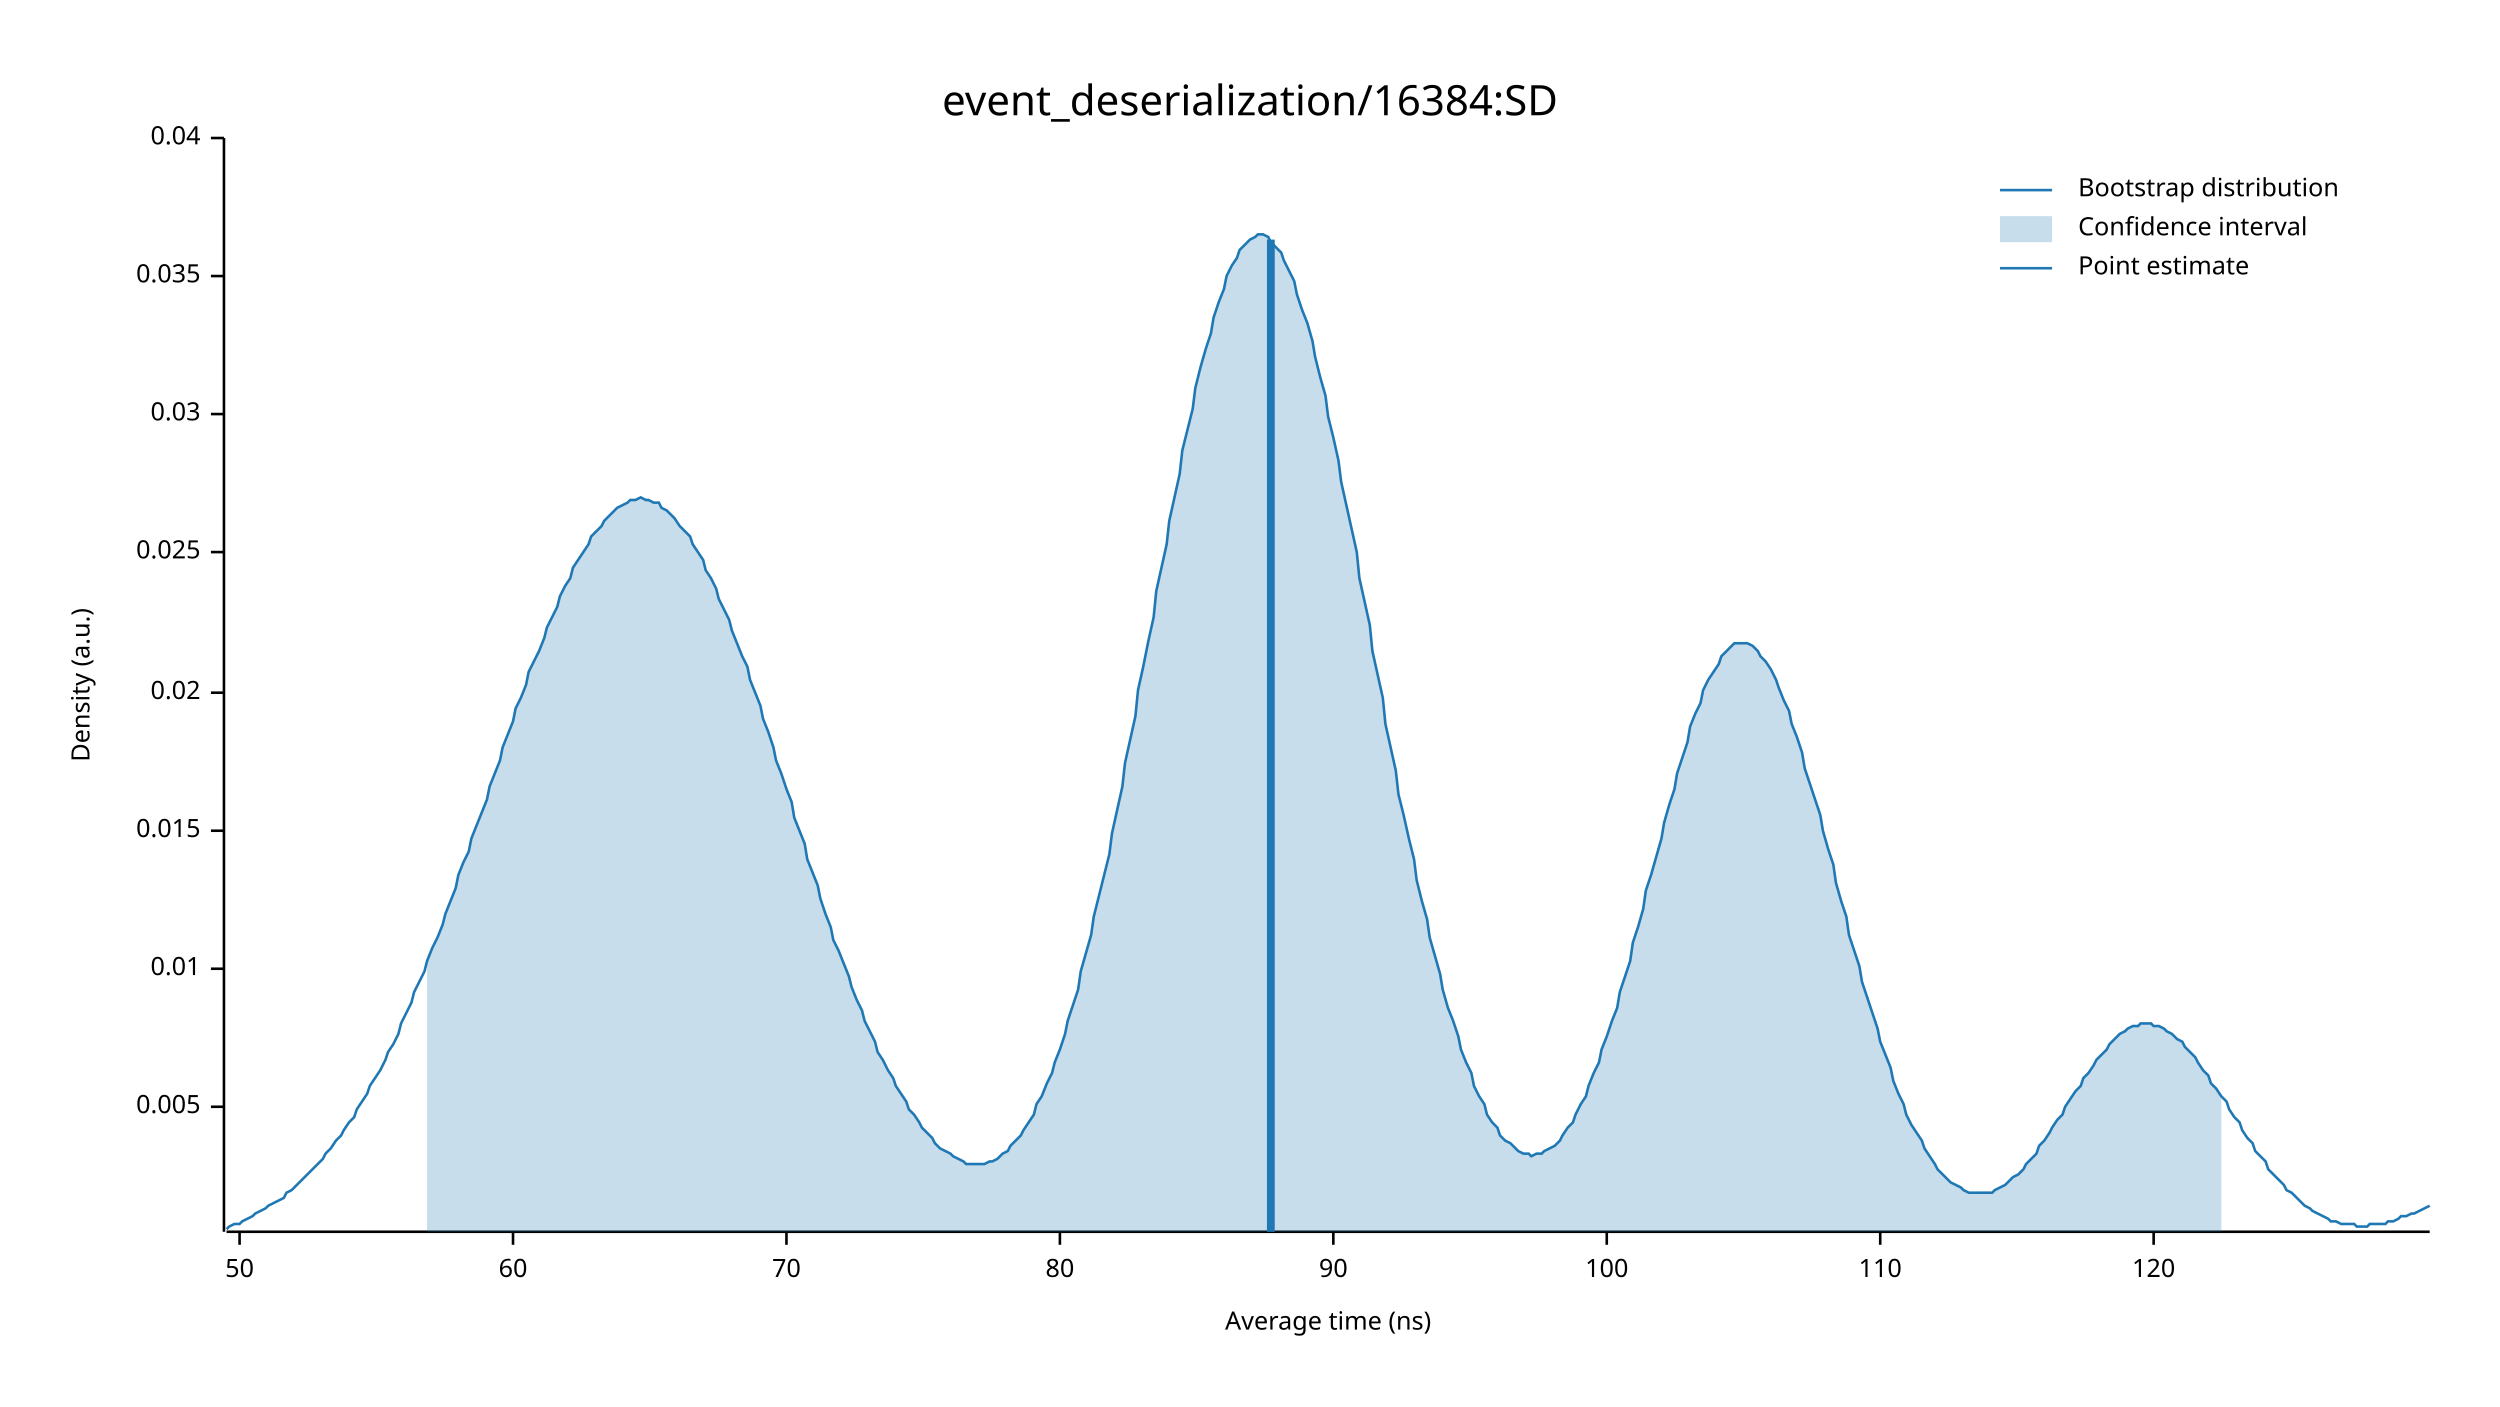
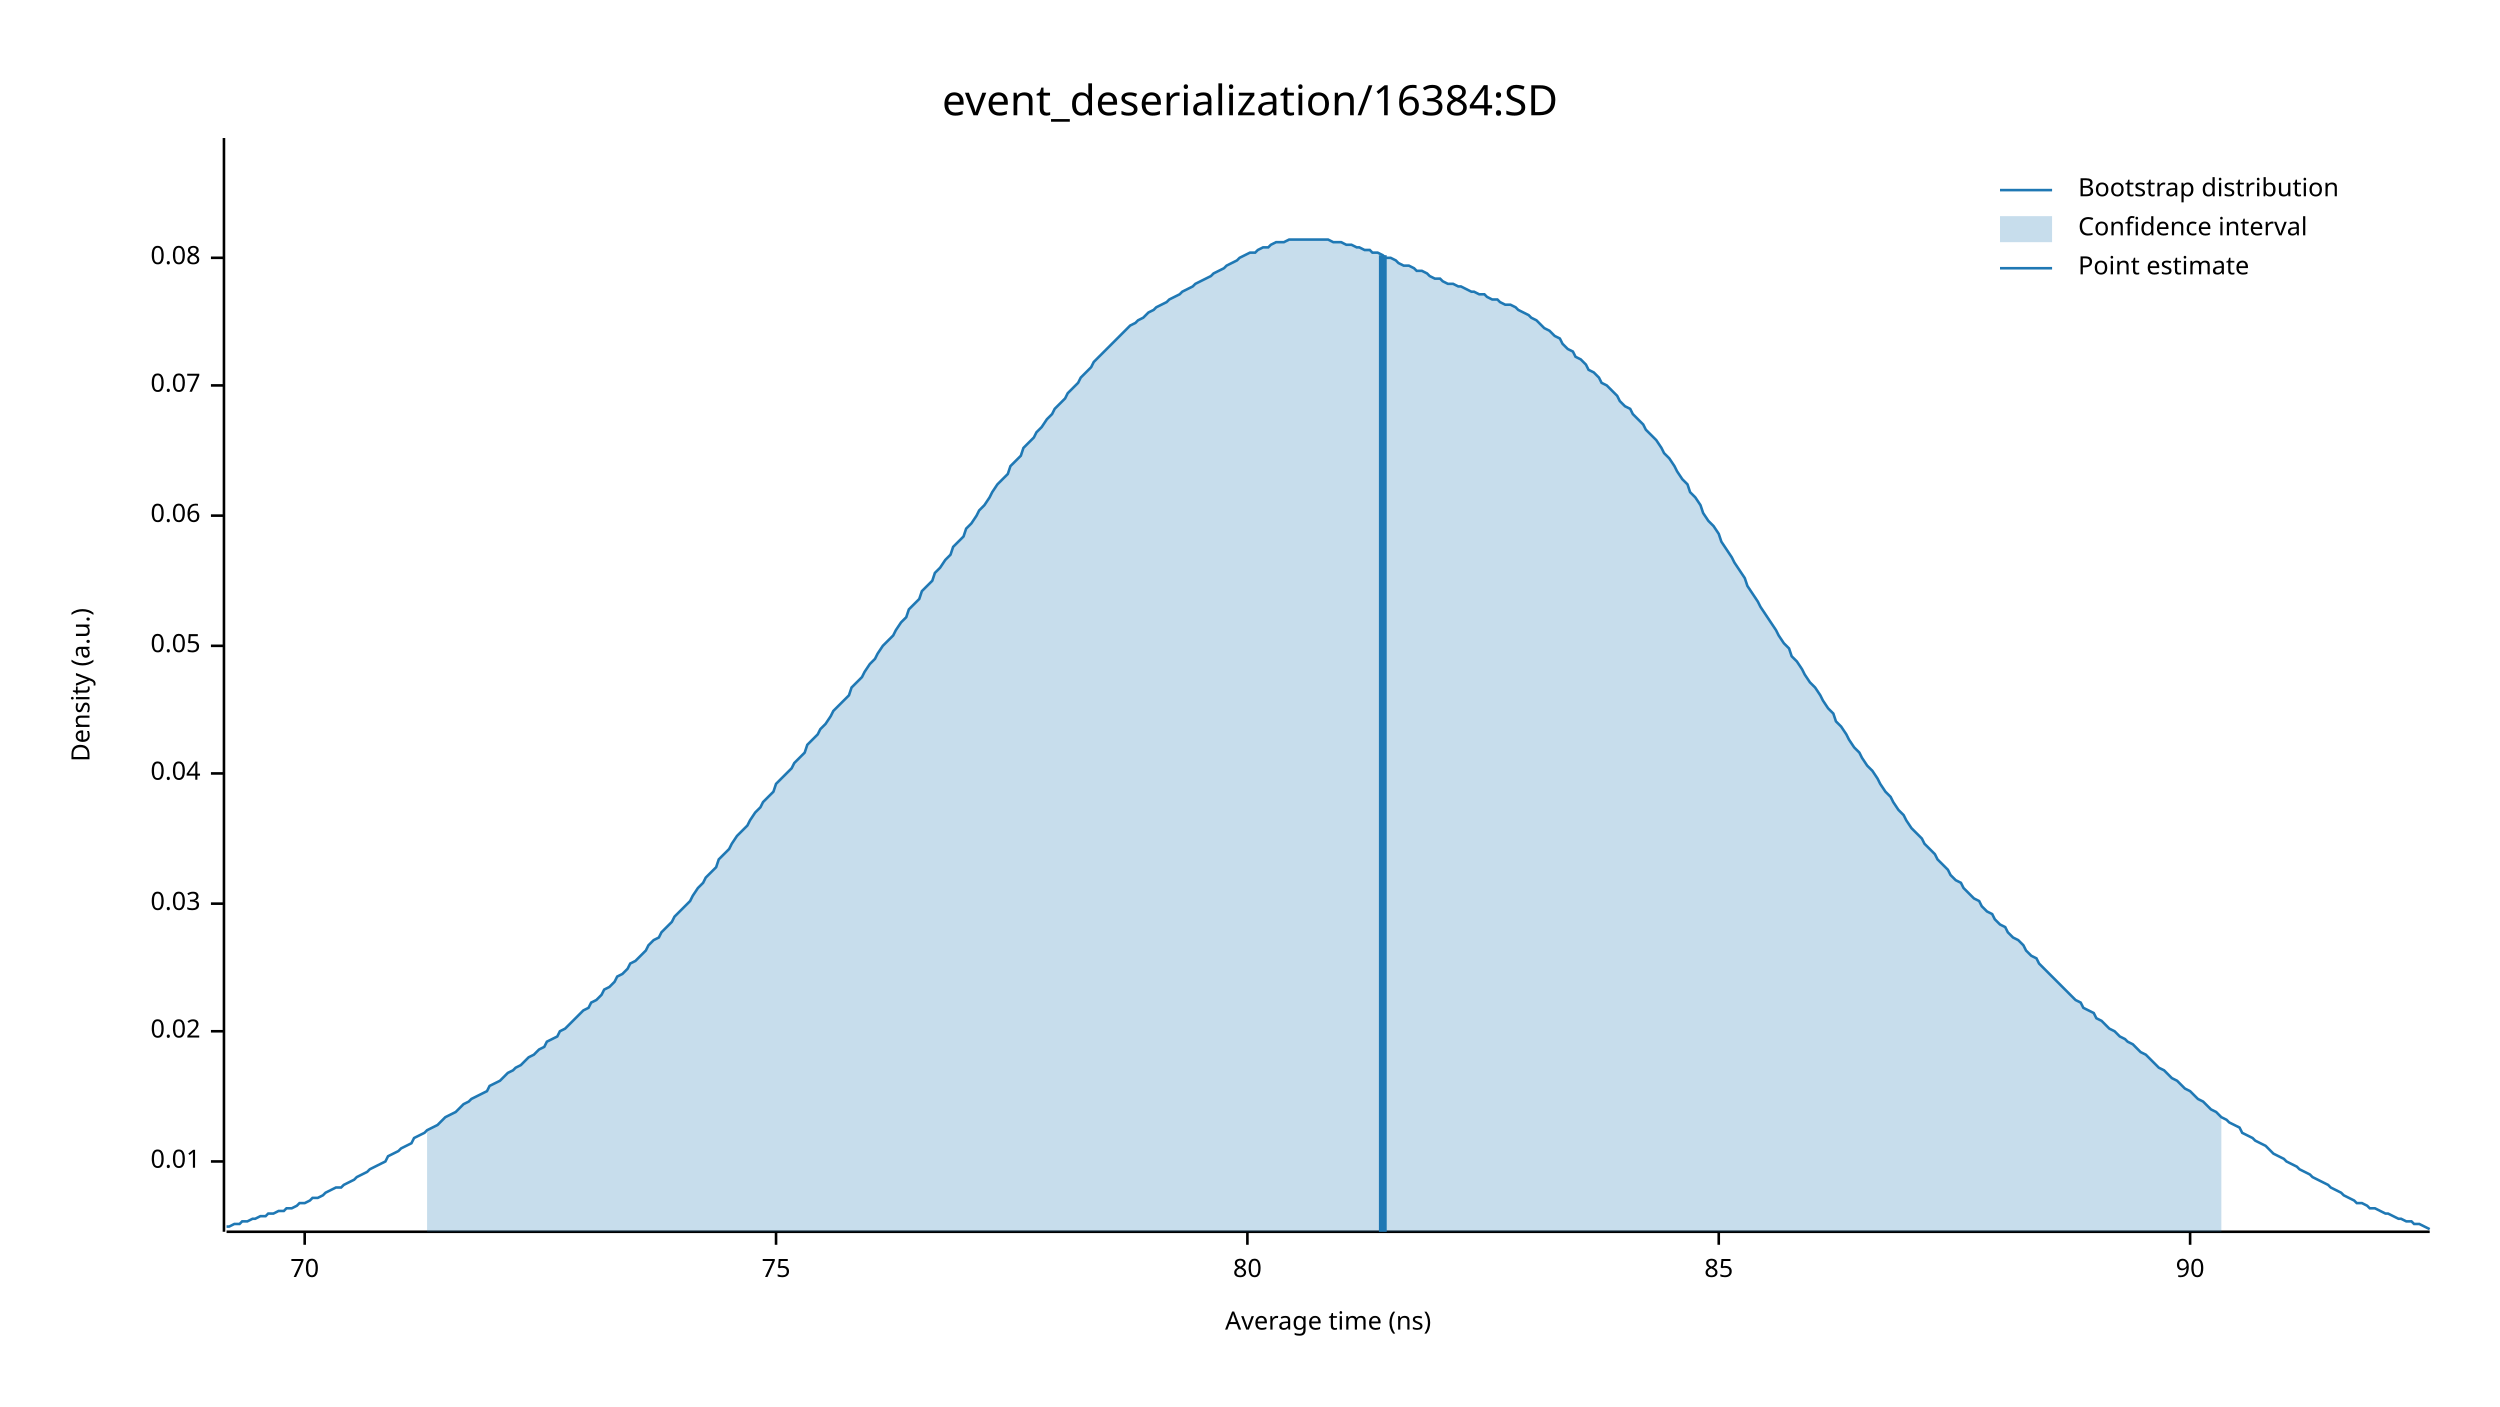
<svg xmlns="http://www.w3.org/2000/svg" width="960" height="540" viewBox="0 0 960 540">
  <text x="480" y="32" dy="0.76em" text-anchor="middle" font-family="sans-serif" font-size="16.129" opacity="1" fill="#000000">
event_deserialization/16384:SD
</text>
  <text x="27" y="263" dy="0.76em" text-anchor="middle" font-family="sans-serif" font-size="9.677" opacity="1" fill="#000000" transform="rotate(270, 27, 263)">
Density (a.u.)
</text>
  <text x="510" y="513" dy="-0.5ex" text-anchor="middle" font-family="sans-serif" font-size="9.677" opacity="1" fill="#000000">
Average time (ns)
</text>
  <polyline fill="none" opacity="1" stroke="#000000" stroke-width="1" points="86,53 86,473 " />
-   <text x="77" y="425" dy="0.5ex" text-anchor="end" font-family="sans-serif" font-size="9.677" opacity="1" fill="#000000">
- 0.005
- </text>
-   <polyline fill="none" opacity="1" stroke="#000000" stroke-width="1" points="81,425 86,425 " />
-   <text x="77" y="372" dy="0.5ex" text-anchor="end" font-family="sans-serif" font-size="9.677" opacity="1" fill="#000000">
+   <text x="77" y="446" dy="0.5ex" text-anchor="end" font-family="sans-serif" font-size="9.677" opacity="1" fill="#000000">
0.01
</text>
-   <polyline fill="none" opacity="1" stroke="#000000" stroke-width="1" points="81,372 86,372 " />
-   <text x="77" y="319" dy="0.5ex" text-anchor="end" font-family="sans-serif" font-size="9.677" opacity="1" fill="#000000">
- 0.015
- </text>
-   <polyline fill="none" opacity="1" stroke="#000000" stroke-width="1" points="81,319 86,319 " />
-   <text x="77" y="266" dy="0.5ex" text-anchor="end" font-family="sans-serif" font-size="9.677" opacity="1" fill="#000000">
+   <polyline fill="none" opacity="1" stroke="#000000" stroke-width="1" points="81,446 86,446 " />
+   <text x="77" y="396" dy="0.5ex" text-anchor="end" font-family="sans-serif" font-size="9.677" opacity="1" fill="#000000">
0.02
</text>
-   <polyline fill="none" opacity="1" stroke="#000000" stroke-width="1" points="81,266 86,266 " />
-   <text x="77" y="212" dy="0.5ex" text-anchor="end" font-family="sans-serif" font-size="9.677" opacity="1" fill="#000000">
- 0.025
- </text>
-   <polyline fill="none" opacity="1" stroke="#000000" stroke-width="1" points="81,212 86,212 " />
-   <text x="77" y="159" dy="0.5ex" text-anchor="end" font-family="sans-serif" font-size="9.677" opacity="1" fill="#000000">
+   <polyline fill="none" opacity="1" stroke="#000000" stroke-width="1" points="81,396 86,396 " />
+   <text x="77" y="347" dy="0.5ex" text-anchor="end" font-family="sans-serif" font-size="9.677" opacity="1" fill="#000000">
0.03
</text>
-   <polyline fill="none" opacity="1" stroke="#000000" stroke-width="1" points="81,159 86,159 " />
-   <text x="77" y="106" dy="0.5ex" text-anchor="end" font-family="sans-serif" font-size="9.677" opacity="1" fill="#000000">
- 0.035
- </text>
-   <polyline fill="none" opacity="1" stroke="#000000" stroke-width="1" points="81,106 86,106 " />
-   <text x="77" y="53" dy="0.5ex" text-anchor="end" font-family="sans-serif" font-size="9.677" opacity="1" fill="#000000">
+   <polyline fill="none" opacity="1" stroke="#000000" stroke-width="1" points="81,347 86,347 " />
+   <text x="77" y="297" dy="0.5ex" text-anchor="end" font-family="sans-serif" font-size="9.677" opacity="1" fill="#000000">
0.04
</text>
-   <polyline fill="none" opacity="1" stroke="#000000" stroke-width="1" points="81,53 86,53 " />
+   <polyline fill="none" opacity="1" stroke="#000000" stroke-width="1" points="81,297 86,297 " />
+   <text x="77" y="248" dy="0.5ex" text-anchor="end" font-family="sans-serif" font-size="9.677" opacity="1" fill="#000000">
+ 0.05
+ </text>
+   <polyline fill="none" opacity="1" stroke="#000000" stroke-width="1" points="81,248 86,248 " />
+   <text x="77" y="198" dy="0.5ex" text-anchor="end" font-family="sans-serif" font-size="9.677" opacity="1" fill="#000000">
+ 0.06
+ </text>
+   <polyline fill="none" opacity="1" stroke="#000000" stroke-width="1" points="81,198 86,198 " />
+   <text x="77" y="148" dy="0.5ex" text-anchor="end" font-family="sans-serif" font-size="9.677" opacity="1" fill="#000000">
+ 0.07
+ </text>
+   <polyline fill="none" opacity="1" stroke="#000000" stroke-width="1" points="81,148 86,148 " />
+   <text x="77" y="99" dy="0.5ex" text-anchor="end" font-family="sans-serif" font-size="9.677" opacity="1" fill="#000000">
+ 0.08
+ </text>
+   <polyline fill="none" opacity="1" stroke="#000000" stroke-width="1" points="81,99 86,99 " />
  <polyline fill="none" opacity="1" stroke="#000000" stroke-width="1" points="87,473 933,473 " />
-   <text x="92" y="483" dy="0.76em" text-anchor="middle" font-family="sans-serif" font-size="9.677" opacity="1" fill="#000000">
- 50
- </text>
-   <polyline fill="none" opacity="1" stroke="#000000" stroke-width="1" points="92,473 92,478 " />
-   <text x="197" y="483" dy="0.76em" text-anchor="middle" font-family="sans-serif" font-size="9.677" opacity="1" fill="#000000">
- 60
- </text>
-   <polyline fill="none" opacity="1" stroke="#000000" stroke-width="1" points="197,473 197,478 " />
-   <text x="302" y="483" dy="0.76em" text-anchor="middle" font-family="sans-serif" font-size="9.677" opacity="1" fill="#000000">
+   <text x="117" y="483" dy="0.76em" text-anchor="middle" font-family="sans-serif" font-size="9.677" opacity="1" fill="#000000">
70
</text>
-   <polyline fill="none" opacity="1" stroke="#000000" stroke-width="1" points="302,473 302,478 " />
-   <text x="407" y="483" dy="0.76em" text-anchor="middle" font-family="sans-serif" font-size="9.677" opacity="1" fill="#000000">
+   <polyline fill="none" opacity="1" stroke="#000000" stroke-width="1" points="117,473 117,478 " />
+   <text x="298" y="483" dy="0.76em" text-anchor="middle" font-family="sans-serif" font-size="9.677" opacity="1" fill="#000000">
+ 75
+ </text>
+   <polyline fill="none" opacity="1" stroke="#000000" stroke-width="1" points="298,473 298,478 " />
+   <text x="479" y="483" dy="0.76em" text-anchor="middle" font-family="sans-serif" font-size="9.677" opacity="1" fill="#000000">
80
</text>
-   <polyline fill="none" opacity="1" stroke="#000000" stroke-width="1" points="407,473 407,478 " />
-   <text x="512" y="483" dy="0.76em" text-anchor="middle" font-family="sans-serif" font-size="9.677" opacity="1" fill="#000000">
+   <polyline fill="none" opacity="1" stroke="#000000" stroke-width="1" points="479,473 479,478 " />
+   <text x="660" y="483" dy="0.76em" text-anchor="middle" font-family="sans-serif" font-size="9.677" opacity="1" fill="#000000">
+ 85
+ </text>
+   <polyline fill="none" opacity="1" stroke="#000000" stroke-width="1" points="660,473 660,478 " />
+   <text x="841" y="483" dy="0.76em" text-anchor="middle" font-family="sans-serif" font-size="9.677" opacity="1" fill="#000000">
90
</text>
-   <polyline fill="none" opacity="1" stroke="#000000" stroke-width="1" points="512,473 512,478 " />
-   <text x="617" y="483" dy="0.76em" text-anchor="middle" font-family="sans-serif" font-size="9.677" opacity="1" fill="#000000">
- 100
- </text>
-   <polyline fill="none" opacity="1" stroke="#000000" stroke-width="1" points="617,473 617,478 " />
-   <text x="722" y="483" dy="0.76em" text-anchor="middle" font-family="sans-serif" font-size="9.677" opacity="1" fill="#000000">
- 110
- </text>
-   <polyline fill="none" opacity="1" stroke="#000000" stroke-width="1" points="722,473 722,478 " />
-   <text x="827" y="483" dy="0.76em" text-anchor="middle" font-family="sans-serif" font-size="9.677" opacity="1" fill="#000000">
- 120
- </text>
-   <polyline fill="none" opacity="1" stroke="#000000" stroke-width="1" points="827,473 827,478 " />
-   <polyline fill="none" opacity="1" stroke="#1F78B4" stroke-width="1" points="87,472 88,471 90,470 92,470 93,469 95,468 97,467 98,466 100,465 102,464 103,463 105,462 107,461 109,460 110,458 112,457 114,455 115,454 117,452 119,450 120,449 122,447 124,445 125,443 127,441 129,438 131,436 132,434 134,431 136,429 137,426 139,423 141,420 142,417 144,414 146,411 148,407 149,404 151,401 153,397 154,393 156,389 158,385 159,381 161,377 163,373 164,369 166,364 168,360 170,355 171,351 173,346 175,341 176,336 178,331 180,327 181,322 183,317 185,312 187,307 188,302 190,297 192,292 193,287 195,282 197,277 198,272 200,268 202,263 203,258 205,254 207,250 209,245 210,241 212,237 214,233 215,229 217,225 219,222 220,218 222,215 224,212 226,209 227,206 229,204 231,202 232,200 234,198 236,196 237,195 239,194 241,193 242,192 244,192 246,191 248,192 249,192 251,193 253,193 254,195 256,196 258,198 259,199 261,202 263,204 265,206 266,209 268,212 270,215 271,219 273,222 275,226 276,230 278,234 280,238 281,242 283,247 285,252 287,256 288,261 290,266 292,271 293,276 295,281 297,287 298,292 300,297 302,303 304,308 305,314 307,319 309,324 310,330 312,335 314,340 315,345 317,351 319,356 320,361 322,365 324,370 326,375 327,379 329,384 331,388 332,392 334,396 336,400 337,404 339,407 341,411 343,414 344,417 346,420 348,423 349,426 351,428 353,431 354,433 356,435 358,437 359,439 361,441 363,442 365,443 366,444 368,445 370,446 371,447 373,447 375,447 376,447 378,447 380,446 381,446 383,445 385,443 387,442 388,440 390,438 392,436 393,434 395,431 397,428 398,424 400,421 402,416 404,412 405,408 407,403 409,397 410,392 412,386 414,380 415,373 417,366 419,359 420,352 422,344 424,336 426,328 427,320 429,311 431,302 432,293 434,284 436,275 437,265 439,256 441,246 443,237 444,227 446,218 448,209 449,200 451,191 453,182 454,173 456,165 458,157 459,149 461,141 463,134 465,128 466,122 468,116 470,111 471,106 473,102 475,99 476,96 478,94 480,92 482,91 483,90 485,90 487,91 488,93 490,95 492,97 493,100 495,104 497,108 498,113 500,119 502,124 504,131 505,137 507,145 509,152 510,160 512,168 514,177 515,185 517,194 519,203 521,212 522,222 524,231 526,240 527,250 529,259 531,268 532,278 534,287 536,296 537,305 539,313 541,322 543,330 544,338 546,346 548,353 549,360 551,367 553,374 554,380 556,387 558,392 560,398 561,403 563,408 565,412 566,417 568,421 570,424 571,428 573,431 575,433 576,436 578,438 580,439 582,441 583,442 585,443 587,443 588,444 590,443 592,443 593,442 595,441 597,440 599,438 600,436 602,433 604,431 605,428 607,424 609,421 610,417 612,412 614,408 615,403 617,398 619,392 621,387 622,381 624,375 626,369 627,362 629,356 631,349 632,342 634,336 636,329 638,322 639,316 641,309 643,303 644,297 646,291 648,285 649,279 651,274 653,270 654,265 656,261 658,258 660,255 661,252 663,250 665,248 666,247 668,247 670,247 671,247 673,248 675,250 676,252 678,254 680,257 682,261 683,264 685,269 687,273 688,278 690,283 692,289 693,295 695,301 697,307 699,313 700,319 702,326 704,332 705,339 707,346 709,352 710,359 712,365 714,371 715,377 717,383 719,389 721,395 722,400 724,405 726,410 727,415 729,420 731,424 732,428 734,432 736,435 738,438 739,441 741,444 743,447 744,449 746,451 748,453 749,454 751,455 753,456 754,457 756,458 758,458 760,458 761,458 763,458 765,458 766,457 768,456 770,455 771,454 773,452 775,451 777,449 778,447 780,445 782,443 783,440 785,438 787,435 788,433 790,430 792,428 793,425 795,422 797,419 799,417 800,414 802,412 804,409 805,407 807,405 809,403 810,401 812,399 814,397 816,396 817,395 819,394 821,394 822,393 824,393 826,393 827,394 829,394 831,395 832,396 834,397 836,399 838,400 839,402 841,404 843,406 844,408 846,411 848,413 849,416 851,418 853,421 855,423 856,426 858,429 860,431 861,434 863,437 865,439 866,442 868,444 870,446 871,449 873,451 875,453 877,455 878,457 880,458 882,460 883,461 885,463 887,464 888,465 890,466 892,467 894,468 895,469 897,469 899,470 900,470 902,470 904,470 905,471 907,471 909,471 910,470 912,470 914,470 916,470 917,469 919,469 921,468 922,467 924,467 926,466 927,466 929,465 931,464 933,463 " />
-   <polygon opacity="0.25" fill="#1F78B4" points="164,369 166,364 168,360 170,355 171,351 173,346 175,341 176,336 178,331 180,327 181,322 183,317 185,312 187,307 188,302 190,297 192,292 193,287 195,282 197,277 198,272 200,268 202,263 203,258 205,254 207,250 209,245 210,241 212,237 214,233 215,229 217,225 219,222 220,218 222,215 224,212 226,209 227,206 229,204 231,202 232,200 234,198 236,196 237,195 239,194 241,193 242,192 244,192 246,191 248,192 249,192 251,193 253,193 254,195 256,196 258,198 259,199 261,202 263,204 265,206 266,209 268,212 270,215 271,219 273,222 275,226 276,230 278,234 280,238 281,242 283,247 285,252 287,256 288,261 290,266 292,271 293,276 295,281 297,287 298,292 300,297 302,303 304,308 305,314 307,319 309,324 310,330 312,335 314,340 315,345 317,351 319,356 320,361 322,365 324,370 326,375 327,379 329,384 331,388 332,392 334,396 336,400 337,404 339,407 341,411 343,414 344,417 346,420 348,423 349,426 351,428 353,431 354,433 356,435 358,437 359,439 361,441 363,442 365,443 366,444 368,445 370,446 371,447 373,447 375,447 376,447 378,447 380,446 381,446 383,445 385,443 387,442 388,440 390,438 392,436 393,434 395,431 397,428 398,424 400,421 402,416 404,412 405,408 407,403 409,397 410,392 412,386 414,380 415,373 417,366 419,359 420,352 422,344 424,336 426,328 427,320 429,311 431,302 432,293 434,284 436,275 437,265 439,256 441,246 443,237 444,227 446,218 448,209 449,200 451,191 453,182 454,173 456,165 458,157 459,149 461,141 463,134 465,128 466,122 468,116 470,111 471,106 473,102 475,99 476,96 478,94 480,92 482,91 483,90 485,90 487,91 488,93 490,95 492,97 493,100 495,104 497,108 498,113 500,119 502,124 504,131 505,137 507,145 509,152 510,160 512,168 514,177 515,185 517,194 519,203 521,212 522,222 524,231 526,240 527,250 529,259 531,268 532,278 534,287 536,296 537,305 539,313 541,322 543,330 544,338 546,346 548,353 549,360 551,367 553,374 554,380 556,387 558,392 560,398 561,403 563,408 565,412 566,417 568,421 570,424 571,428 573,431 575,433 576,436 578,438 580,439 582,441 583,442 585,443 587,443 588,444 590,443 592,443 593,442 595,441 597,440 599,438 600,436 602,433 604,431 605,428 607,424 609,421 610,417 612,412 614,408 615,403 617,398 619,392 621,387 622,381 624,375 626,369 627,362 629,356 631,349 632,342 634,336 636,329 638,322 639,316 641,309 643,303 644,297 646,291 648,285 649,279 651,274 653,270 654,265 656,261 658,258 660,255 661,252 663,250 665,248 666,247 668,247 670,247 671,247 673,248 675,250 676,252 678,254 680,257 682,261 683,264 685,269 687,273 688,278 690,283 692,289 693,295 695,301 697,307 699,313 700,319 702,326 704,332 705,339 707,346 709,352 710,359 712,365 714,371 715,377 717,383 719,389 721,395 722,400 724,405 726,410 727,415 729,420 731,424 732,428 734,432 736,435 738,438 739,441 741,444 743,447 744,449 746,451 748,453 749,454 751,455 753,456 754,457 756,458 758,458 760,458 761,458 763,458 765,458 766,457 768,456 770,455 771,454 773,452 775,451 777,449 778,447 780,445 782,443 783,440 785,438 787,435 788,433 790,430 792,428 793,425 795,422 797,419 799,417 800,414 802,412 804,409 805,407 807,405 809,403 810,401 812,399 814,397 816,396 817,395 819,394 821,394 822,393 824,393 826,393 827,394 829,394 831,395 832,396 834,397 836,399 838,400 839,402 841,404 843,406 844,408 846,411 848,413 849,416 851,418 853,421 853,473 164,473 " />
-   <polyline fill="none" opacity="1" stroke="#1F78B4" stroke-width="3" points="488,473 488,92 " />
+   <polyline fill="none" opacity="1" stroke="#000000" stroke-width="1" points="841,473 841,478 " />
+   <polyline fill="none" opacity="1" stroke="#1F78B4" stroke-width="1" points="87,471 88,471 90,470 92,470 93,469 95,469 97,468 98,468 100,467 102,467 103,466 105,466 107,465 109,465 110,464 112,464 114,463 115,462 117,462 119,461 120,460 122,460 124,459 125,458 127,457 129,456 131,456 132,455 134,454 136,453 137,452 139,451 141,450 142,449 144,448 146,447 148,446 149,444 151,443 153,442 154,441 156,440 158,439 159,437 161,436 163,435 164,434 166,433 168,432 170,430 171,429 173,428 175,427 176,426 178,424 180,423 181,422 183,421 185,420 187,419 188,417 190,416 192,415 193,414 195,412 197,411 198,410 200,409 202,407 203,406 205,405 207,403 209,402 210,400 212,399 214,398 215,396 217,395 219,393 220,392 222,390 224,388 226,387 227,385 229,384 231,382 232,380 234,379 236,377 237,375 239,374 241,372 242,370 244,369 246,367 248,365 249,363 251,361 253,360 254,358 256,356 258,354 259,352 261,350 263,348 265,346 266,344 268,341 270,339 271,337 273,335 275,333 276,330 278,328 280,326 281,324 283,321 285,319 287,317 288,315 290,312 292,310 293,308 295,306 297,304 298,301 300,299 302,297 304,295 305,293 307,291 309,289 310,286 312,284 314,282 315,280 317,278 319,275 320,273 322,271 324,269 326,267 327,264 329,262 331,260 332,258 334,255 336,253 337,251 339,248 341,246 343,244 344,242 346,239 348,237 349,234 351,232 353,230 354,227 356,225 358,223 359,220 361,218 363,215 365,213 366,210 368,208 370,206 371,203 373,201 375,198 376,196 378,194 380,191 381,189 383,186 385,184 387,182 388,179 390,177 392,175 393,172 395,170 397,168 398,166 400,164 402,161 404,159 405,157 407,155 409,153 410,151 412,149 414,147 415,145 417,143 419,141 420,139 422,137 424,135 426,133 427,132 429,130 431,128 432,127 434,125 436,124 437,123 439,122 441,120 443,119 444,118 446,117 448,116 449,115 451,114 453,113 454,112 456,111 458,110 459,109 461,108 463,107 465,106 466,105 468,104 470,103 471,102 473,101 475,100 476,99 478,98 480,97 482,97 483,96 485,95 487,95 488,94 490,93 492,93 493,93 495,92 497,92 498,92 500,92 502,92 504,92 505,92 507,92 509,92 510,92 512,93 514,93 515,93 517,94 519,94 521,95 522,95 524,96 526,96 527,97 529,97 531,98 532,99 534,99 536,100 537,101 539,102 541,102 543,103 544,104 546,104 548,105 549,106 551,107 553,107 554,108 556,109 558,109 560,110 561,110 563,111 565,112 566,112 568,113 570,113 571,114 573,115 575,115 576,116 578,117 580,117 582,118 583,119 585,120 587,121 588,122 590,123 592,125 593,126 595,127 597,129 599,130 600,132 602,134 604,135 605,137 607,138 609,140 610,142 612,143 614,145 615,147 617,148 619,150 621,152 622,154 624,156 626,157 627,159 629,161 631,163 632,165 634,167 636,169 638,172 639,174 641,176 643,179 644,181 646,184 648,186 649,189 651,191 653,194 654,197 656,200 658,202 660,205 661,208 663,211 665,214 666,216 668,219 670,222 671,225 673,228 675,231 676,233 678,236 680,239 682,242 683,244 685,247 687,249 688,252 690,254 692,257 693,259 695,262 697,264 699,267 700,269 702,272 704,274 705,277 707,279 709,282 710,284 712,287 714,289 715,291 717,294 719,296 721,299 722,301 724,304 726,306 727,308 729,311 731,313 732,315 734,318 736,320 738,322 739,324 741,326 743,328 744,330 746,332 748,334 749,336 751,338 753,339 754,341 756,343 758,345 760,346 761,348 763,350 765,351 766,353 768,355 770,356 771,358 773,360 775,361 777,363 778,365 780,367 782,368 783,370 785,372 787,374 788,375 790,377 792,379 793,380 795,382 797,384 799,385 800,387 802,388 804,389 805,391 807,392 809,394 810,395 812,396 814,398 816,399 817,400 819,401 821,403 822,404 824,405 826,407 827,408 829,410 831,411 832,412 834,414 836,415 838,417 839,418 841,419 843,421 844,422 846,423 848,425 849,426 851,427 853,429 855,430 856,431 858,432 860,433 861,435 863,436 865,437 866,438 868,439 870,440 871,441 873,443 875,444 877,445 878,446 880,447 882,448 883,449 885,450 887,451 888,452 890,453 892,454 894,455 895,456 897,457 899,458 900,459 902,460 904,461 905,462 907,462 909,463 910,464 912,464 914,465 916,466 917,466 919,467 921,468 922,468 924,469 926,469 927,470 929,470 931,471 933,472 " />
+   <polygon opacity="0.25" fill="#1F78B4" points="164,434 166,433 168,432 170,430 171,429 173,428 175,427 176,426 178,424 180,423 181,422 183,421 185,420 187,419 188,417 190,416 192,415 193,414 195,412 197,411 198,410 200,409 202,407 203,406 205,405 207,403 209,402 210,400 212,399 214,398 215,396 217,395 219,393 220,392 222,390 224,388 226,387 227,385 229,384 231,382 232,380 234,379 236,377 237,375 239,374 241,372 242,370 244,369 246,367 248,365 249,363 251,361 253,360 254,358 256,356 258,354 259,352 261,350 263,348 265,346 266,344 268,341 270,339 271,337 273,335 275,333 276,330 278,328 280,326 281,324 283,321 285,319 287,317 288,315 290,312 292,310 293,308 295,306 297,304 298,301 300,299 302,297 304,295 305,293 307,291 309,289 310,286 312,284 314,282 315,280 317,278 319,275 320,273 322,271 324,269 326,267 327,264 329,262 331,260 332,258 334,255 336,253 337,251 339,248 341,246 343,244 344,242 346,239 348,237 349,234 351,232 353,230 354,227 356,225 358,223 359,220 361,218 363,215 365,213 366,210 368,208 370,206 371,203 373,201 375,198 376,196 378,194 380,191 381,189 383,186 385,184 387,182 388,179 390,177 392,175 393,172 395,170 397,168 398,166 400,164 402,161 404,159 405,157 407,155 409,153 410,151 412,149 414,147 415,145 417,143 419,141 420,139 422,137 424,135 426,133 427,132 429,130 431,128 432,127 434,125 436,124 437,123 439,122 441,120 443,119 444,118 446,117 448,116 449,115 451,114 453,113 454,112 456,111 458,110 459,109 461,108 463,107 465,106 466,105 468,104 470,103 471,102 473,101 475,100 476,99 478,98 480,97 482,97 483,96 485,95 487,95 488,94 490,93 492,93 493,93 495,92 497,92 498,92 500,92 502,92 504,92 505,92 507,92 509,92 510,92 512,93 514,93 515,93 517,94 519,94 521,95 522,95 524,96 526,96 527,97 529,97 531,98 532,99 534,99 536,100 537,101 539,102 541,102 543,103 544,104 546,104 548,105 549,106 551,107 553,107 554,108 556,109 558,109 560,110 561,110 563,111 565,112 566,112 568,113 570,113 571,114 573,115 575,115 576,116 578,117 580,117 582,118 583,119 585,120 587,121 588,122 590,123 592,125 593,126 595,127 597,129 599,130 600,132 602,134 604,135 605,137 607,138 609,140 610,142 612,143 614,145 615,147 617,148 619,150 621,152 622,154 624,156 626,157 627,159 629,161 631,163 632,165 634,167 636,169 638,172 639,174 641,176 643,179 644,181 646,184 648,186 649,189 651,191 653,194 654,197 656,200 658,202 660,205 661,208 663,211 665,214 666,216 668,219 670,222 671,225 673,228 675,231 676,233 678,236 680,239 682,242 683,244 685,247 687,249 688,252 690,254 692,257 693,259 695,262 697,264 699,267 700,269 702,272 704,274 705,277 707,279 709,282 710,284 712,287 714,289 715,291 717,294 719,296 721,299 722,301 724,304 726,306 727,308 729,311 731,313 732,315 734,318 736,320 738,322 739,324 741,326 743,328 744,330 746,332 748,334 749,336 751,338 753,339 754,341 756,343 758,345 760,346 761,348 763,350 765,351 766,353 768,355 770,356 771,358 773,360 775,361 777,363 778,365 780,367 782,368 783,370 785,372 787,374 788,375 790,377 792,379 793,380 795,382 797,384 799,385 800,387 802,388 804,389 805,391 807,392 809,394 810,395 812,396 814,398 816,399 817,400 819,401 821,403 822,404 824,405 826,407 827,408 829,410 831,411 832,412 834,414 836,415 838,417 839,418 841,419 843,421 844,422 846,423 848,425 849,426 851,427 853,429 853,473 164,473 " />
+   <polyline fill="none" opacity="1" stroke="#1F78B4" stroke-width="3" points="531,473 531,98 " />
  <text x="798" y="68" dy="0.76em" text-anchor="start" font-family="sans-serif" font-size="9.677" opacity="1" fill="#000000">
Bootstrap distribution
</text>
  <text x="798" y="83" dy="0.76em" text-anchor="start" font-family="sans-serif" font-size="9.677" opacity="1" fill="#000000">
Confidence interval
</text>
  <text x="798" y="98" dy="0.76em" text-anchor="start" font-family="sans-serif" font-size="9.677" opacity="1" fill="#000000">
Point estimate
</text>
  <polyline fill="none" opacity="1" stroke="#1F78B4" stroke-width="1" points="768,73 788,73 " />
  <rect x="768" y="83" width="20" height="10" opacity="0.25" fill="#1F78B4" stroke="none" />
  <polyline fill="none" opacity="1" stroke="#1F78B4" stroke-width="1" points="768,103 788,103 " />
</svg>
